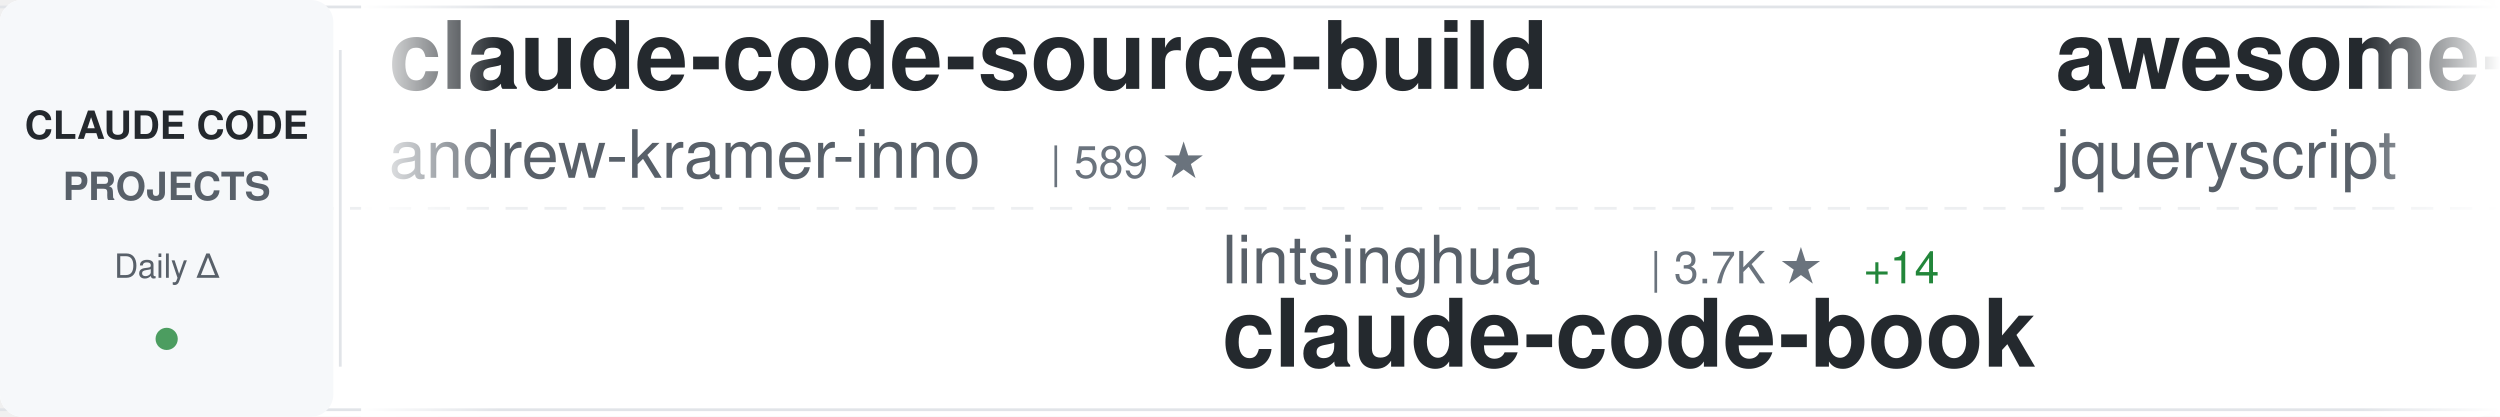
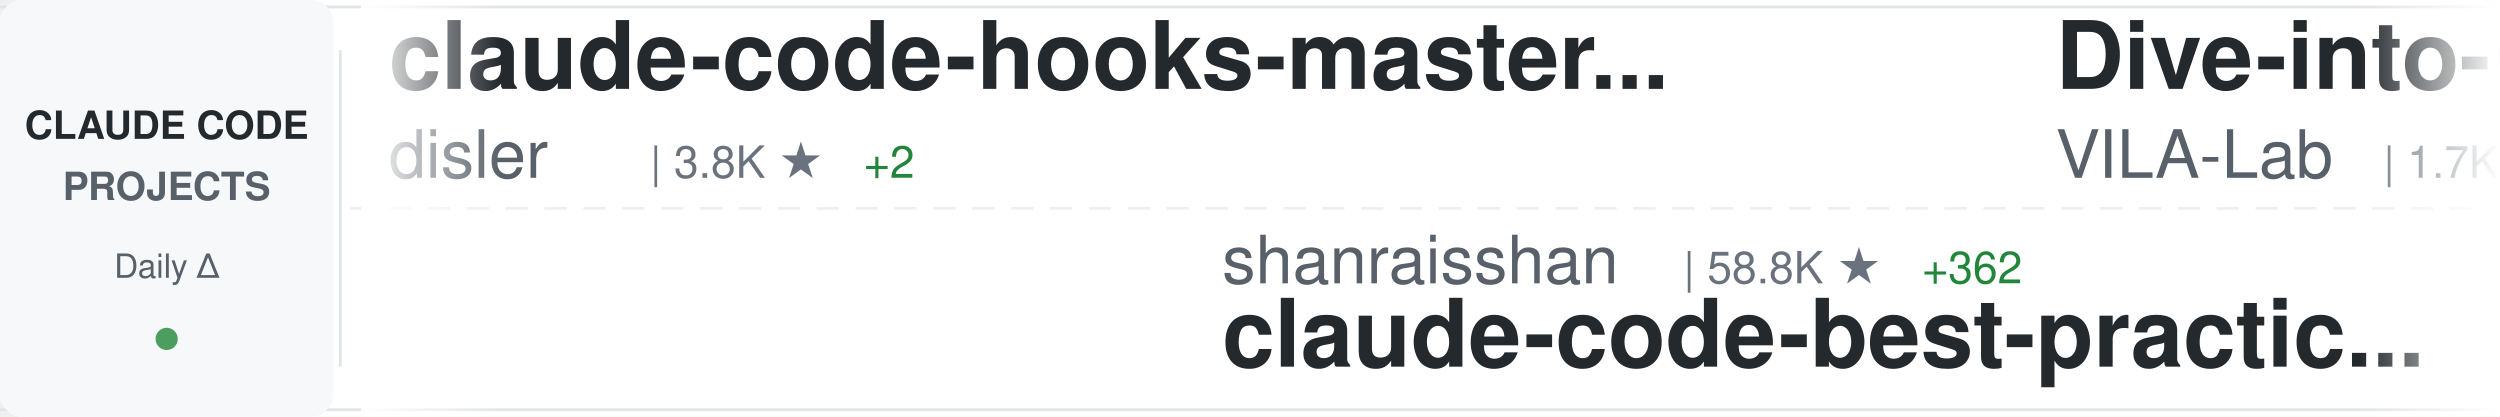
<svg xmlns="http://www.w3.org/2000/svg" width="900" height="150">
  <defs>
    <linearGradient id="awesomeLeftFade" x1="0%" y1="0%" x2="100%" y2="0%">
      <stop offset="0%" style="stop-color:#ffffff;stop-opacity:1" />
      <stop offset="100%" style="stop-color:#ffffff;stop-opacity:0" />
    </linearGradient>
    <linearGradient id="awesomeRightFade" x1="0%" y1="0%" x2="100%" y2="0%">
      <stop offset="0%" style="stop-color:#ffffff;stop-opacity:0" />
      <stop offset="100%" style="stop-color:#ffffff;stop-opacity:1" />
    </linearGradient>
  </defs>
  <rect width="900" height="150" fill="#ffffff" rx="8" />
  <rect x="0" y="2" width="900" height="1" fill="#e1e4e8" />
  <rect x="0" y="147" width="900" height="1" fill="#e1e4e8" />
  <line x1="0" y1="75" x2="900" y2="75" stroke="#e1e4e8" stroke-width="1" stroke-dasharray="8 6" opacity="0.6" />
  <rect x="0" y="0" width="120" height="150" fill="#f6f8fa" rx="8" />
  <text x="60" y="50" font-family="-apple-system, BlinkMacSystemFont, 'Segoe UI', Helvetica, Arial, sans-serif" font-size="14" font-weight="600" fill="#24292e" text-anchor="middle">CLAUDE CODE</text>
  <text x="60" y="72" font-family="-apple-system, BlinkMacSystemFont, 'Segoe UI', Helvetica, Arial, sans-serif" font-size="14" font-weight="600" fill="#586069" text-anchor="middle">PROJECTS</text>
  <text x="60" y="100" font-family="-apple-system, BlinkMacSystemFont, 'Segoe UI', Helvetica, Arial, sans-serif" font-size="12" font-weight="500" fill="#586069" text-anchor="middle">Daily Δ</text>
  <circle cx="60" cy="122" r="4" fill="#22863a" opacity="0.8" />
  <rect x="122" y="18" width="1" height="114" fill="#e1e4e8" />
  <clipPath id="awesomeTickerClip">
    <rect x="130" y="0" width="770" height="150" />
  </clipPath>
  <g clip-path="url(#awesomeTickerClip)">
    <g id="awesomeTickerItems">
      <animateTransform attributeName="transform" attributeType="XML" type="translate" from="0 0" to="-3000 0" dur="54s" repeatCount="indefinite" />
      <g transform="translate(0, 0)">
-         <text x="140" y="32" font-family="-apple-system, BlinkMacSystemFont, 'Segoe UI', Helvetica, Arial, sans-serif" font-size="34" font-weight="600" fill="#24292e">claude-code-source-build</text>
-         <text x="140" y="64" font-family="-apple-system, BlinkMacSystemFont, 'Segoe UI', Helvetica, Arial, sans-serif" font-size="24" font-weight="400" fill="#586069">andrew-kramer-inno</text>
-         <text x="378" y="64" font-family="-apple-system, BlinkMacSystemFont, 'Segoe UI', Helvetica, Arial, sans-serif" font-size="16" font-weight="500" fill="#6a737d">| 589 ★</text>
+         <text x="140" y="32" font-family="-apple-system, BlinkMacSystemFont, 'Segoe UI', Helvetica, Arial, sans-serif" font-size="34" font-weight="600" fill="#24292e">claude-code-hooks-master...</text>
+         <text x="140" y="64" font-family="-apple-system, BlinkMacSystemFont, 'Segoe UI', Helvetica, Arial, sans-serif" font-size="24" font-weight="400" fill="#586069">disler</text>
+         <text x="234" y="64" font-family="-apple-system, BlinkMacSystemFont, 'Segoe UI', Helvetica, Arial, sans-serif" font-size="16" font-weight="500" fill="#6a737d">| 3.8K ★</text>
+         <text x="311" y="64" font-family="-apple-system, BlinkMacSystemFont, 'Segoe UI', Helvetica, Arial, sans-serif" font-size="16" font-weight="500" fill="#22863a"> +2</text>
      </g>
      <g transform="translate(300, 0)">
-         <text x="140" y="102" font-family="-apple-system, BlinkMacSystemFont, 'Segoe UI', Helvetica, Arial, sans-serif" font-size="24" font-weight="400" fill="#586069">lintsinghua</text>
-         <text x="294" y="102" font-family="-apple-system, BlinkMacSystemFont, 'Segoe UI', Helvetica, Arial, sans-serif" font-size="16" font-weight="500" fill="#6a737d">| 3.7K ★</text>
-         <text x="371" y="102" font-family="-apple-system, BlinkMacSystemFont, 'Segoe UI', Helvetica, Arial, sans-serif" font-size="16" font-weight="500" fill="#22863a"> +14</text>
-         <text x="140" y="132" font-family="-apple-system, BlinkMacSystemFont, 'Segoe UI', Helvetica, Arial, sans-serif" font-size="34" font-weight="600" fill="#24292e">claude-code-book</text>
+         <text x="140" y="102" font-family="-apple-system, BlinkMacSystemFont, 'Segoe UI', Helvetica, Arial, sans-serif" font-size="24" font-weight="400" fill="#586069">shanraisshan</text>
+         <text x="306" y="102" font-family="-apple-system, BlinkMacSystemFont, 'Segoe UI', Helvetica, Arial, sans-serif" font-size="16" font-weight="500" fill="#6a737d">| 58.8K ★</text>
+         <text x="392" y="102" font-family="-apple-system, BlinkMacSystemFont, 'Segoe UI', Helvetica, Arial, sans-serif" font-size="16" font-weight="500" fill="#22863a"> +362</text>
+         <text x="140" y="132" font-family="-apple-system, BlinkMacSystemFont, 'Segoe UI', Helvetica, Arial, sans-serif" font-size="34" font-weight="600" fill="#24292e">claude-code-best-practic...</text>
      </g>
      <g transform="translate(600, 0)">
-         <text x="140" y="32" font-family="-apple-system, BlinkMacSystemFont, 'Segoe UI', Helvetica, Arial, sans-serif" font-size="34" font-weight="600" fill="#24292e">awesome-claude-code</text>
-         <text x="140" y="64" font-family="-apple-system, BlinkMacSystemFont, 'Segoe UI', Helvetica, Arial, sans-serif" font-size="24" font-weight="400" fill="#586069">jqueryscript</text>
-         <text x="306" y="64" font-family="-apple-system, BlinkMacSystemFont, 'Segoe UI', Helvetica, Arial, sans-serif" font-size="16" font-weight="500" fill="#6a737d">| 436 ★</text>
-         <text x="374" y="64" font-family="-apple-system, BlinkMacSystemFont, 'Segoe UI', Helvetica, Arial, sans-serif" font-size="16" font-weight="500" fill="#22863a"> +3</text>
+         <text x="140" y="32" font-family="-apple-system, BlinkMacSystemFont, 'Segoe UI', Helvetica, Arial, sans-serif" font-size="34" font-weight="600" fill="#24292e">Dive-into-Claude-Code</text>
+         <text x="140" y="64" font-family="-apple-system, BlinkMacSystemFont, 'Segoe UI', Helvetica, Arial, sans-serif" font-size="24" font-weight="400" fill="#586069">VILA-Lab</text>
+         <text x="258" y="64" font-family="-apple-system, BlinkMacSystemFont, 'Segoe UI', Helvetica, Arial, sans-serif" font-size="16" font-weight="500" fill="#6a737d">| 1.7K ★</text>
+         <text x="335" y="64" font-family="-apple-system, BlinkMacSystemFont, 'Segoe UI', Helvetica, Arial, sans-serif" font-size="16" font-weight="500" fill="#22863a"> +12</text>
      </g>
      <g transform="translate(900, 0)">
-         <text x="140" y="102" font-family="-apple-system, BlinkMacSystemFont, 'Segoe UI', Helvetica, Arial, sans-serif" font-size="24" font-weight="400" fill="#586069">OrcaWhisper</text>
-         <text x="294" y="102" font-family="-apple-system, BlinkMacSystemFont, 'Segoe UI', Helvetica, Arial, sans-serif" font-size="16" font-weight="500" fill="#6a737d">| 79 ★</text>
-         <text x="353" y="102" font-family="-apple-system, BlinkMacSystemFont, 'Segoe UI', Helvetica, Arial, sans-serif" font-size="16" font-weight="500" fill="#22863a"> +1</text>
-         <text x="140" y="132" font-family="-apple-system, BlinkMacSystemFont, 'Segoe UI', Helvetica, Arial, sans-serif" font-size="34" font-weight="600" fill="#24292e">Claude-Code</text>
+         <text x="140" y="102" font-family="-apple-system, BlinkMacSystemFont, 'Segoe UI', Helvetica, Arial, sans-serif" font-size="24" font-weight="400" fill="#586069">Maciek-roboblog</text>
+         <text x="342" y="102" font-family="-apple-system, BlinkMacSystemFont, 'Segoe UI', Helvetica, Arial, sans-serif" font-size="16" font-weight="500" fill="#6a737d">| 8.3K ★</text>
+         <text x="419" y="102" font-family="-apple-system, BlinkMacSystemFont, 'Segoe UI', Helvetica, Arial, sans-serif" font-size="16" font-weight="500" fill="#22863a"> +10</text>
+         <text x="140" y="132" font-family="-apple-system, BlinkMacSystemFont, 'Segoe UI', Helvetica, Arial, sans-serif" font-size="34" font-weight="600" fill="#24292e">Claude-Code-Usage-Monito...</text>
      </g>
      <g transform="translate(1200, 0)">
-         <text x="140" y="32" font-family="-apple-system, BlinkMacSystemFont, 'Segoe UI', Helvetica, Arial, sans-serif" font-size="34" font-weight="600" fill="#24292e">ClaudeCodeAgents</text>
-         <text x="140" y="64" font-family="-apple-system, BlinkMacSystemFont, 'Segoe UI', Helvetica, Arial, sans-serif" font-size="24" font-weight="400" fill="#586069">darcyegb</text>
-         <text x="258" y="64" font-family="-apple-system, BlinkMacSystemFont, 'Segoe UI', Helvetica, Arial, sans-serif" font-size="16" font-weight="500" fill="#6a737d">| 732 ★</text>
+         <text x="140" y="32" font-family="-apple-system, BlinkMacSystemFont, 'Segoe UI', Helvetica, Arial, sans-serif" font-size="34" font-weight="600" fill="#24292e">edmunds-claude-code</text>
+         <text x="140" y="64" font-family="-apple-system, BlinkMacSystemFont, 'Segoe UI', Helvetica, Arial, sans-serif" font-size="24" font-weight="400" fill="#586069">edmund-io</text>
+         <text x="270" y="64" font-family="-apple-system, BlinkMacSystemFont, 'Segoe UI', Helvetica, Arial, sans-serif" font-size="16" font-weight="500" fill="#6a737d">| 1.5K ★</text>
+         <text x="347" y="64" font-family="-apple-system, BlinkMacSystemFont, 'Segoe UI', Helvetica, Arial, sans-serif" font-size="16" font-weight="500" fill="#22863a"> +2</text>
      </g>
      <g transform="translate(1500, 0)">
-         <text x="140" y="102" font-family="-apple-system, BlinkMacSystemFont, 'Segoe UI', Helvetica, Arial, sans-serif" font-size="24" font-weight="400" fill="#586069">ChrisWiles</text>
-         <text x="282" y="102" font-family="-apple-system, BlinkMacSystemFont, 'Segoe UI', Helvetica, Arial, sans-serif" font-size="16" font-weight="500" fill="#6a737d">| 6.0K ★</text>
-         <text x="359" y="102" font-family="-apple-system, BlinkMacSystemFont, 'Segoe UI', Helvetica, Arial, sans-serif" font-size="16" font-weight="500" fill="#22863a"> +2</text>
-         <text x="140" y="132" font-family="-apple-system, BlinkMacSystemFont, 'Segoe UI', Helvetica, Arial, sans-serif" font-size="34" font-weight="600" fill="#24292e">claude-code-showcase</text>
+         <text x="140" y="102" font-family="-apple-system, BlinkMacSystemFont, 'Segoe UI', Helvetica, Arial, sans-serif" font-size="24" font-weight="400" fill="#586069">alejandrobalderas</text>
+         <text x="366" y="102" font-family="-apple-system, BlinkMacSystemFont, 'Segoe UI', Helvetica, Arial, sans-serif" font-size="16" font-weight="500" fill="#6a737d">| 2.3K ★</text>
+         <text x="443" y="102" font-family="-apple-system, BlinkMacSystemFont, 'Segoe UI', Helvetica, Arial, sans-serif" font-size="16" font-weight="500" fill="#22863a"> +12</text>
+         <text x="140" y="132" font-family="-apple-system, BlinkMacSystemFont, 'Segoe UI', Helvetica, Arial, sans-serif" font-size="34" font-weight="600" fill="#24292e">claude-code-from-source</text>
      </g>
      <g transform="translate(1800, 0)">
-         <text x="140" y="32" font-family="-apple-system, BlinkMacSystemFont, 'Segoe UI', Helvetica, Arial, sans-serif" font-size="34" font-weight="600" fill="#24292e">ralph-claude-code</text>
-         <text x="140" y="64" font-family="-apple-system, BlinkMacSystemFont, 'Segoe UI', Helvetica, Arial, sans-serif" font-size="24" font-weight="400" fill="#586069">frankbria</text>
-         <text x="270" y="64" font-family="-apple-system, BlinkMacSystemFont, 'Segoe UI', Helvetica, Arial, sans-serif" font-size="16" font-weight="500" fill="#6a737d">| 9.4K ★</text>
-         <text x="347" y="64" font-family="-apple-system, BlinkMacSystemFont, 'Segoe UI', Helvetica, Arial, sans-serif" font-size="16" font-weight="500" fill="#22863a"> +10</text>
+         <text x="140" y="32" font-family="-apple-system, BlinkMacSystemFont, 'Segoe UI', Helvetica, Arial, sans-serif" font-size="34" font-weight="600" fill="#24292e">claude-code-prompts</text>
+         <text x="140" y="64" font-family="-apple-system, BlinkMacSystemFont, 'Segoe UI', Helvetica, Arial, sans-serif" font-size="24" font-weight="400" fill="#586069">repowise-dev</text>
+         <text x="306" y="64" font-family="-apple-system, BlinkMacSystemFont, 'Segoe UI', Helvetica, Arial, sans-serif" font-size="16" font-weight="500" fill="#6a737d">| 1.1K ★</text>
      </g>
      <g transform="translate(2100, 0)">
-         <text x="140" y="102" font-family="-apple-system, BlinkMacSystemFont, 'Segoe UI', Helvetica, Arial, sans-serif" font-size="24" font-weight="400" fill="#586069">alejandrobalderas</text>
-         <text x="366" y="102" font-family="-apple-system, BlinkMacSystemFont, 'Segoe UI', Helvetica, Arial, sans-serif" font-size="16" font-weight="500" fill="#6a737d">| 2.3K ★</text>
-         <text x="443" y="102" font-family="-apple-system, BlinkMacSystemFont, 'Segoe UI', Helvetica, Arial, sans-serif" font-size="16" font-weight="500" fill="#22863a"> +14</text>
-         <text x="140" y="132" font-family="-apple-system, BlinkMacSystemFont, 'Segoe UI', Helvetica, Arial, sans-serif" font-size="34" font-weight="600" fill="#24292e">claude-code-from-source</text>
+         <text x="140" y="102" font-family="-apple-system, BlinkMacSystemFont, 'Segoe UI', Helvetica, Arial, sans-serif" font-size="24" font-weight="400" fill="#586069">digitalsamba</text>
+         <text x="306" y="102" font-family="-apple-system, BlinkMacSystemFont, 'Segoe UI', Helvetica, Arial, sans-serif" font-size="16" font-weight="500" fill="#6a737d">| 1.6K ★</text>
+         <text x="383" y="102" font-family="-apple-system, BlinkMacSystemFont, 'Segoe UI', Helvetica, Arial, sans-serif" font-size="16" font-weight="500" fill="#22863a"> +18</text>
+         <text x="140" y="132" font-family="-apple-system, BlinkMacSystemFont, 'Segoe UI', Helvetica, Arial, sans-serif" font-size="34" font-weight="600" fill="#24292e">claude-code-video-toolki...</text>
      </g>
      <g transform="translate(2400, 0)">
-         <text x="140" y="32" font-family="-apple-system, BlinkMacSystemFont, 'Segoe UI', Helvetica, Arial, sans-serif" font-size="34" font-weight="600" fill="#24292e">claude-code-source</text>
-         <text x="140" y="64" font-family="-apple-system, BlinkMacSystemFont, 'Segoe UI', Helvetica, Arial, sans-serif" font-size="24" font-weight="400" fill="#586069">JrCx7scC</text>
-         <text x="258" y="64" font-family="-apple-system, BlinkMacSystemFont, 'Segoe UI', Helvetica, Arial, sans-serif" font-size="16" font-weight="500" fill="#6a737d">| 370 ★</text>
+         <text x="140" y="32" font-family="-apple-system, BlinkMacSystemFont, 'Segoe UI', Helvetica, Arial, sans-serif" font-size="34" font-weight="600" fill="#24292e">claude-code-reverse</text>
+         <text x="140" y="64" font-family="-apple-system, BlinkMacSystemFont, 'Segoe UI', Helvetica, Arial, sans-serif" font-size="24" font-weight="400" fill="#586069">Yuyz0112</text>
+         <text x="258" y="64" font-family="-apple-system, BlinkMacSystemFont, 'Segoe UI', Helvetica, Arial, sans-serif" font-size="16" font-weight="500" fill="#6a737d">| 2.4K ★</text>
      </g>
      <g transform="translate(2700, 0)">
-         <text x="140" y="102" font-family="-apple-system, BlinkMacSystemFont, 'Segoe UI', Helvetica, Arial, sans-serif" font-size="24" font-weight="400" fill="#586069">luongnv89</text>
-         <text x="270" y="102" font-family="-apple-system, BlinkMacSystemFont, 'Segoe UI', Helvetica, Arial, sans-serif" font-size="16" font-weight="500" fill="#6a737d">| 37.8K ★</text>
-         <text x="356" y="102" font-family="-apple-system, BlinkMacSystemFont, 'Segoe UI', Helvetica, Arial, sans-serif" font-size="16" font-weight="500" fill="#22863a"> +103</text>
-         <text x="140" y="132" font-family="-apple-system, BlinkMacSystemFont, 'Segoe UI', Helvetica, Arial, sans-serif" font-size="34" font-weight="600" fill="#24292e">claude-howto</text>
+         <text x="140" y="102" font-family="-apple-system, BlinkMacSystemFont, 'Segoe UI', Helvetica, Arial, sans-serif" font-size="24" font-weight="400" fill="#586069">affaan-m</text>
+         <text x="258" y="102" font-family="-apple-system, BlinkMacSystemFont, 'Segoe UI', Helvetica, Arial, sans-serif" font-size="16" font-weight="500" fill="#6a737d">| 219.8K ★</text>
+         <text x="353" y="102" font-family="-apple-system, BlinkMacSystemFont, 'Segoe UI', Helvetica, Arial, sans-serif" font-size="16" font-weight="500" fill="#22863a"> +640</text>
+         <text x="140" y="132" font-family="-apple-system, BlinkMacSystemFont, 'Segoe UI', Helvetica, Arial, sans-serif" font-size="34" font-weight="600" fill="#24292e">ECC</text>
      </g>
      <g transform="translate(3000, 0)">
-         <text x="140" y="32" font-family="-apple-system, BlinkMacSystemFont, 'Segoe UI', Helvetica, Arial, sans-serif" font-size="34" font-weight="600" fill="#24292e">claude-code-source-build</text>
-         <text x="140" y="64" font-family="-apple-system, BlinkMacSystemFont, 'Segoe UI', Helvetica, Arial, sans-serif" font-size="24" font-weight="400" fill="#586069">andrew-kramer-inno</text>
-         <text x="378" y="64" font-family="-apple-system, BlinkMacSystemFont, 'Segoe UI', Helvetica, Arial, sans-serif" font-size="16" font-weight="500" fill="#6a737d">| 589 ★</text>
+         <text x="140" y="32" font-family="-apple-system, BlinkMacSystemFont, 'Segoe UI', Helvetica, Arial, sans-serif" font-size="34" font-weight="600" fill="#24292e">claude-code-hooks-master...</text>
+         <text x="140" y="64" font-family="-apple-system, BlinkMacSystemFont, 'Segoe UI', Helvetica, Arial, sans-serif" font-size="24" font-weight="400" fill="#586069">disler</text>
+         <text x="234" y="64" font-family="-apple-system, BlinkMacSystemFont, 'Segoe UI', Helvetica, Arial, sans-serif" font-size="16" font-weight="500" fill="#6a737d">| 3.8K ★</text>
+         <text x="311" y="64" font-family="-apple-system, BlinkMacSystemFont, 'Segoe UI', Helvetica, Arial, sans-serif" font-size="16" font-weight="500" fill="#22863a"> +2</text>
      </g>
      <g transform="translate(3300, 0)">
-         <text x="140" y="102" font-family="-apple-system, BlinkMacSystemFont, 'Segoe UI', Helvetica, Arial, sans-serif" font-size="24" font-weight="400" fill="#586069">lintsinghua</text>
-         <text x="294" y="102" font-family="-apple-system, BlinkMacSystemFont, 'Segoe UI', Helvetica, Arial, sans-serif" font-size="16" font-weight="500" fill="#6a737d">| 3.7K ★</text>
-         <text x="371" y="102" font-family="-apple-system, BlinkMacSystemFont, 'Segoe UI', Helvetica, Arial, sans-serif" font-size="16" font-weight="500" fill="#22863a"> +14</text>
-         <text x="140" y="132" font-family="-apple-system, BlinkMacSystemFont, 'Segoe UI', Helvetica, Arial, sans-serif" font-size="34" font-weight="600" fill="#24292e">claude-code-book</text>
+         <text x="140" y="102" font-family="-apple-system, BlinkMacSystemFont, 'Segoe UI', Helvetica, Arial, sans-serif" font-size="24" font-weight="400" fill="#586069">shanraisshan</text>
+         <text x="306" y="102" font-family="-apple-system, BlinkMacSystemFont, 'Segoe UI', Helvetica, Arial, sans-serif" font-size="16" font-weight="500" fill="#6a737d">| 58.8K ★</text>
+         <text x="392" y="102" font-family="-apple-system, BlinkMacSystemFont, 'Segoe UI', Helvetica, Arial, sans-serif" font-size="16" font-weight="500" fill="#22863a"> +362</text>
+         <text x="140" y="132" font-family="-apple-system, BlinkMacSystemFont, 'Segoe UI', Helvetica, Arial, sans-serif" font-size="34" font-weight="600" fill="#24292e">claude-code-best-practic...</text>
      </g>
      <g transform="translate(3600, 0)">
-         <text x="140" y="32" font-family="-apple-system, BlinkMacSystemFont, 'Segoe UI', Helvetica, Arial, sans-serif" font-size="34" font-weight="600" fill="#24292e">awesome-claude-code</text>
-         <text x="140" y="64" font-family="-apple-system, BlinkMacSystemFont, 'Segoe UI', Helvetica, Arial, sans-serif" font-size="24" font-weight="400" fill="#586069">jqueryscript</text>
-         <text x="306" y="64" font-family="-apple-system, BlinkMacSystemFont, 'Segoe UI', Helvetica, Arial, sans-serif" font-size="16" font-weight="500" fill="#6a737d">| 436 ★</text>
-         <text x="374" y="64" font-family="-apple-system, BlinkMacSystemFont, 'Segoe UI', Helvetica, Arial, sans-serif" font-size="16" font-weight="500" fill="#22863a"> +3</text>
+         <text x="140" y="32" font-family="-apple-system, BlinkMacSystemFont, 'Segoe UI', Helvetica, Arial, sans-serif" font-size="34" font-weight="600" fill="#24292e">Dive-into-Claude-Code</text>
+         <text x="140" y="64" font-family="-apple-system, BlinkMacSystemFont, 'Segoe UI', Helvetica, Arial, sans-serif" font-size="24" font-weight="400" fill="#586069">VILA-Lab</text>
+         <text x="258" y="64" font-family="-apple-system, BlinkMacSystemFont, 'Segoe UI', Helvetica, Arial, sans-serif" font-size="16" font-weight="500" fill="#6a737d">| 1.7K ★</text>
+         <text x="335" y="64" font-family="-apple-system, BlinkMacSystemFont, 'Segoe UI', Helvetica, Arial, sans-serif" font-size="16" font-weight="500" fill="#22863a"> +12</text>
      </g>
      <g transform="translate(3900, 0)">
-         <text x="140" y="102" font-family="-apple-system, BlinkMacSystemFont, 'Segoe UI', Helvetica, Arial, sans-serif" font-size="24" font-weight="400" fill="#586069">OrcaWhisper</text>
-         <text x="294" y="102" font-family="-apple-system, BlinkMacSystemFont, 'Segoe UI', Helvetica, Arial, sans-serif" font-size="16" font-weight="500" fill="#6a737d">| 79 ★</text>
-         <text x="353" y="102" font-family="-apple-system, BlinkMacSystemFont, 'Segoe UI', Helvetica, Arial, sans-serif" font-size="16" font-weight="500" fill="#22863a"> +1</text>
-         <text x="140" y="132" font-family="-apple-system, BlinkMacSystemFont, 'Segoe UI', Helvetica, Arial, sans-serif" font-size="34" font-weight="600" fill="#24292e">Claude-Code</text>
+         <text x="140" y="102" font-family="-apple-system, BlinkMacSystemFont, 'Segoe UI', Helvetica, Arial, sans-serif" font-size="24" font-weight="400" fill="#586069">Maciek-roboblog</text>
+         <text x="342" y="102" font-family="-apple-system, BlinkMacSystemFont, 'Segoe UI', Helvetica, Arial, sans-serif" font-size="16" font-weight="500" fill="#6a737d">| 8.3K ★</text>
+         <text x="419" y="102" font-family="-apple-system, BlinkMacSystemFont, 'Segoe UI', Helvetica, Arial, sans-serif" font-size="16" font-weight="500" fill="#22863a"> +10</text>
+         <text x="140" y="132" font-family="-apple-system, BlinkMacSystemFont, 'Segoe UI', Helvetica, Arial, sans-serif" font-size="34" font-weight="600" fill="#24292e">Claude-Code-Usage-Monito...</text>
      </g>
    </g>
  </g>
  <rect x="130" y="0" width="50" height="150" fill="url(#awesomeLeftFade)" />
  <rect x="850" y="0" width="50" height="150" fill="url(#awesomeRightFade)" />
</svg>
